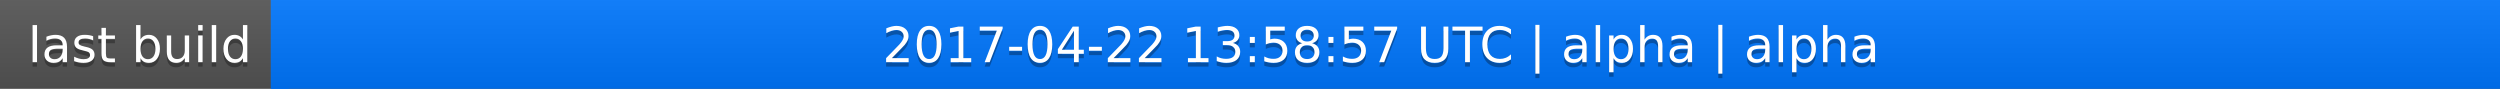
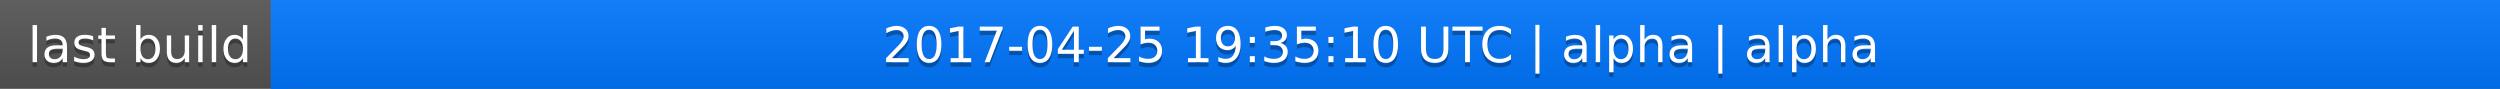
<svg xmlns="http://www.w3.org/2000/svg" width="563" height="20">
  <linearGradient id="a" x2="0" y2="100%">
    <stop offset="0" stop-color="#bbb" stop-opacity=".1" />
    <stop offset="1" stop-opacity=".1" />
  </linearGradient>
  <rect rx="0" width="563" height="20" fill="#555" />
  <rect rx="0" x="61" width="502" height="20" fill="#07f" />
  <path fill="#07f" d="M61 0h4v20h-4z" />
  <rect rx="0" width="563" height="20" fill="url(#a)" />
  <g fill="#fff" text-anchor="middle" font-family="DejaVu Sans,Verdana,Geneva,sans-serif" font-size="11">
    <text x="31.5" y="15" fill="#010101" fill-opacity=".3">last build</text>
    <text x="31.5" y="14">last build</text>
-     <text x="311" y="15" fill="#010101" fill-opacity=".3">2017-04-22 13:58:57 UTC | alpha | alpha</text>
-     <text x="311" y="14">2017-04-22 13:58:57 UTC | alpha | alpha</text>
+     <text x="311" y="15" fill="#010101" fill-opacity=".3">2017-04-25 19:35:10 UTC | alpha | alpha</text>
+     <text x="311" y="14">2017-04-25 19:35:10 UTC | alpha | alpha</text>
  </g>
</svg>
